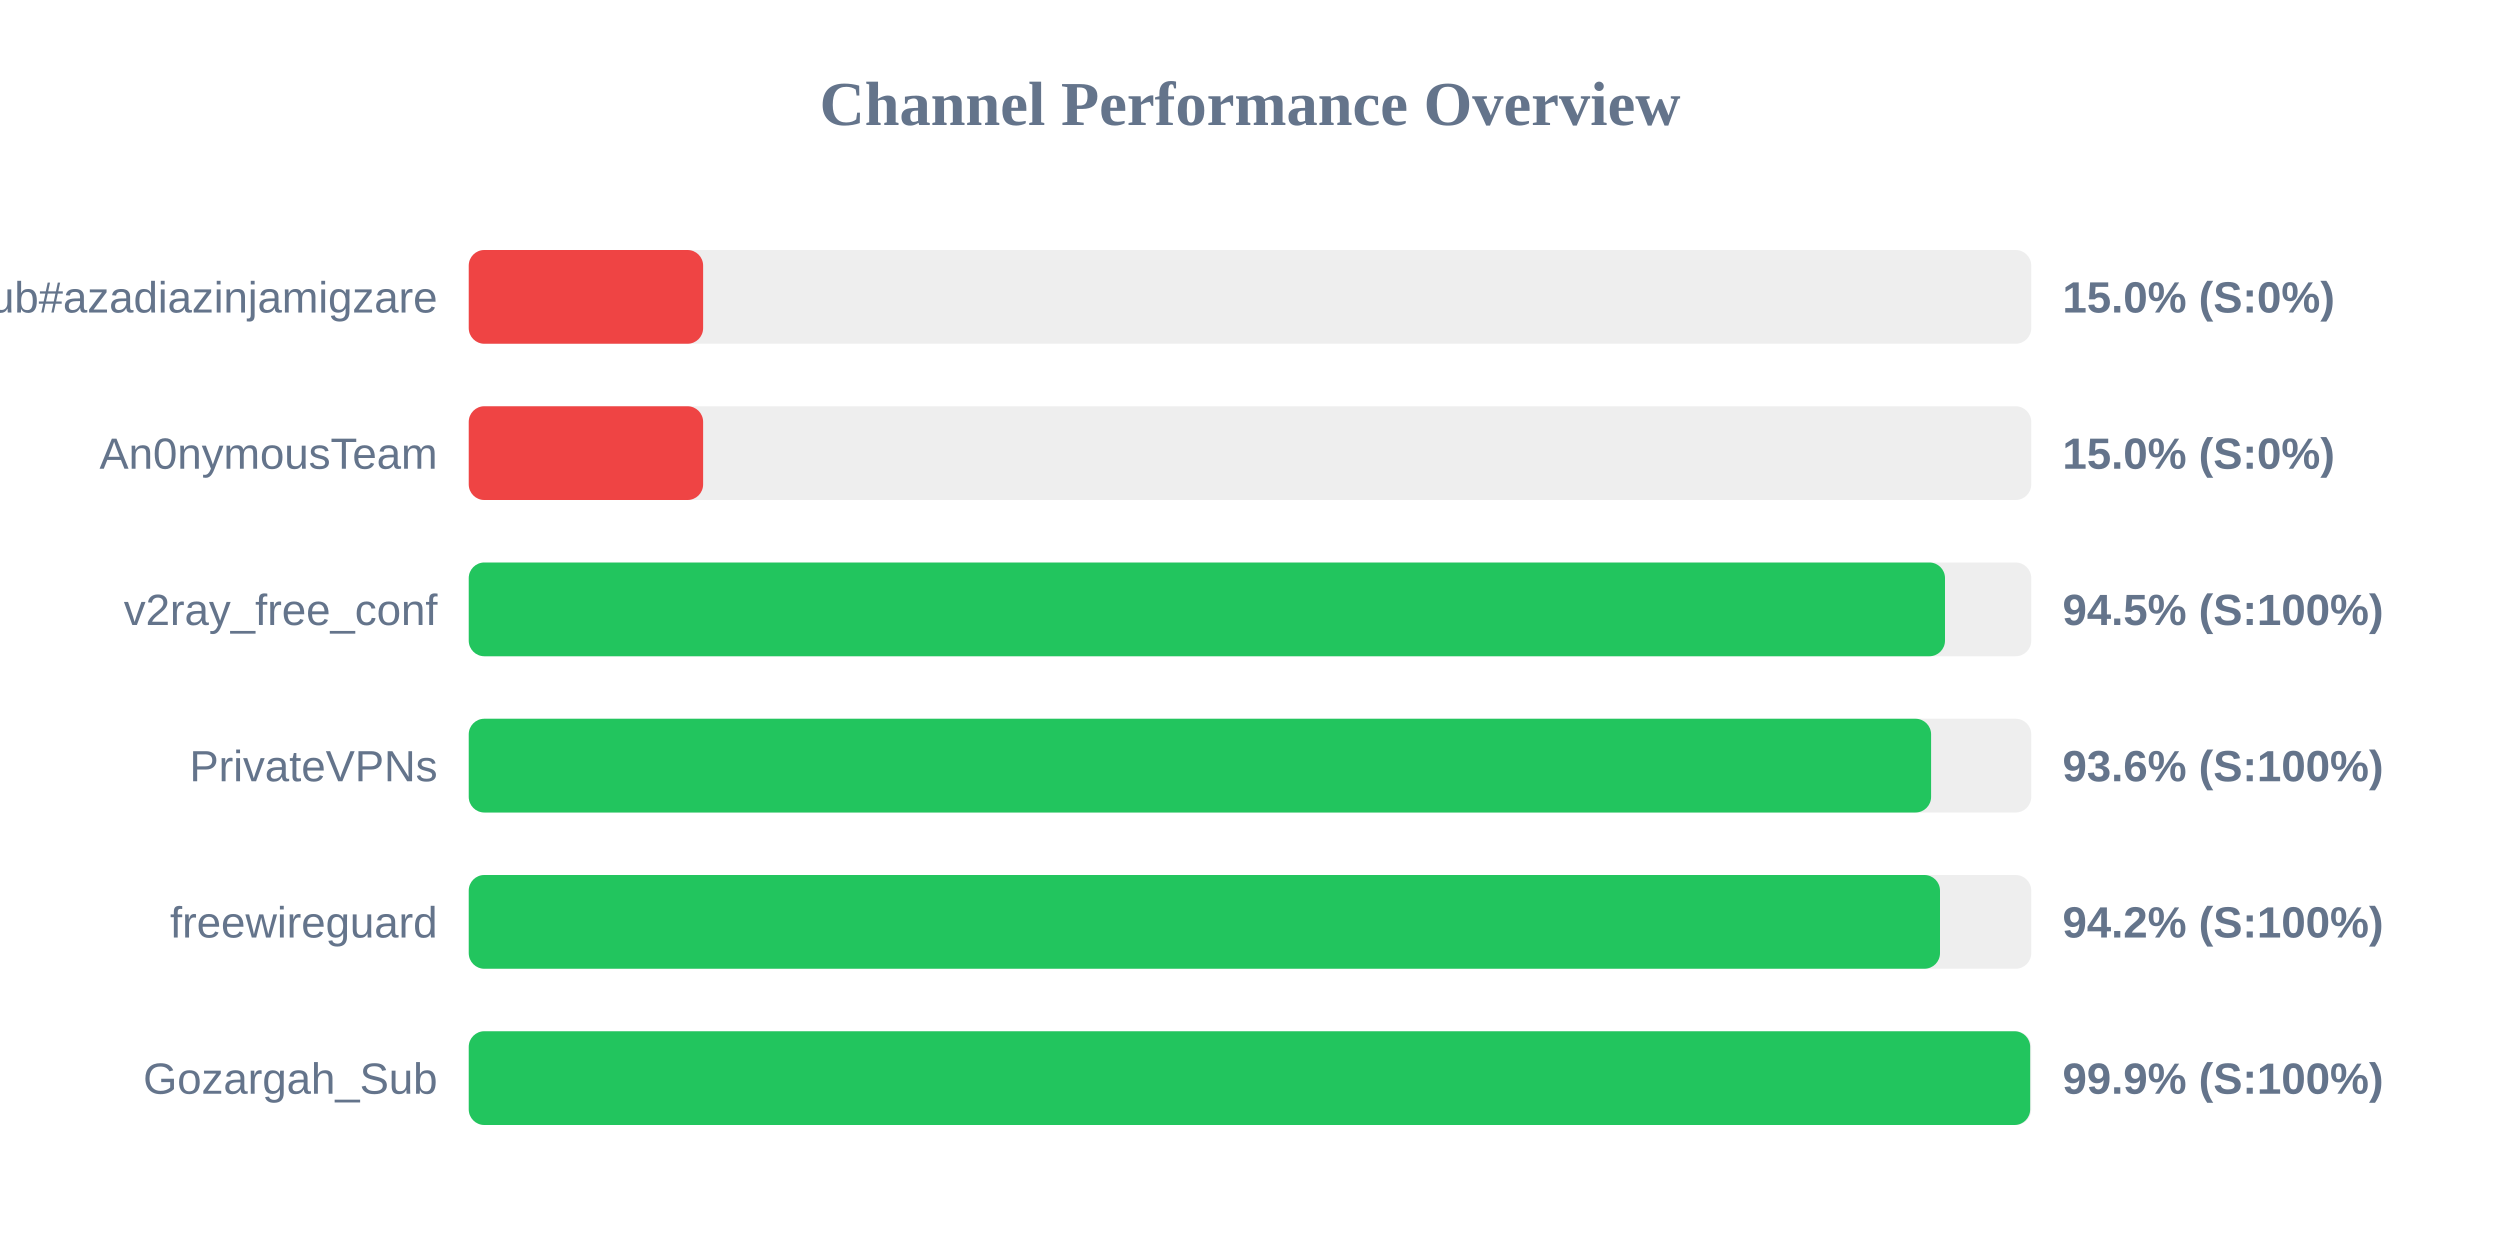
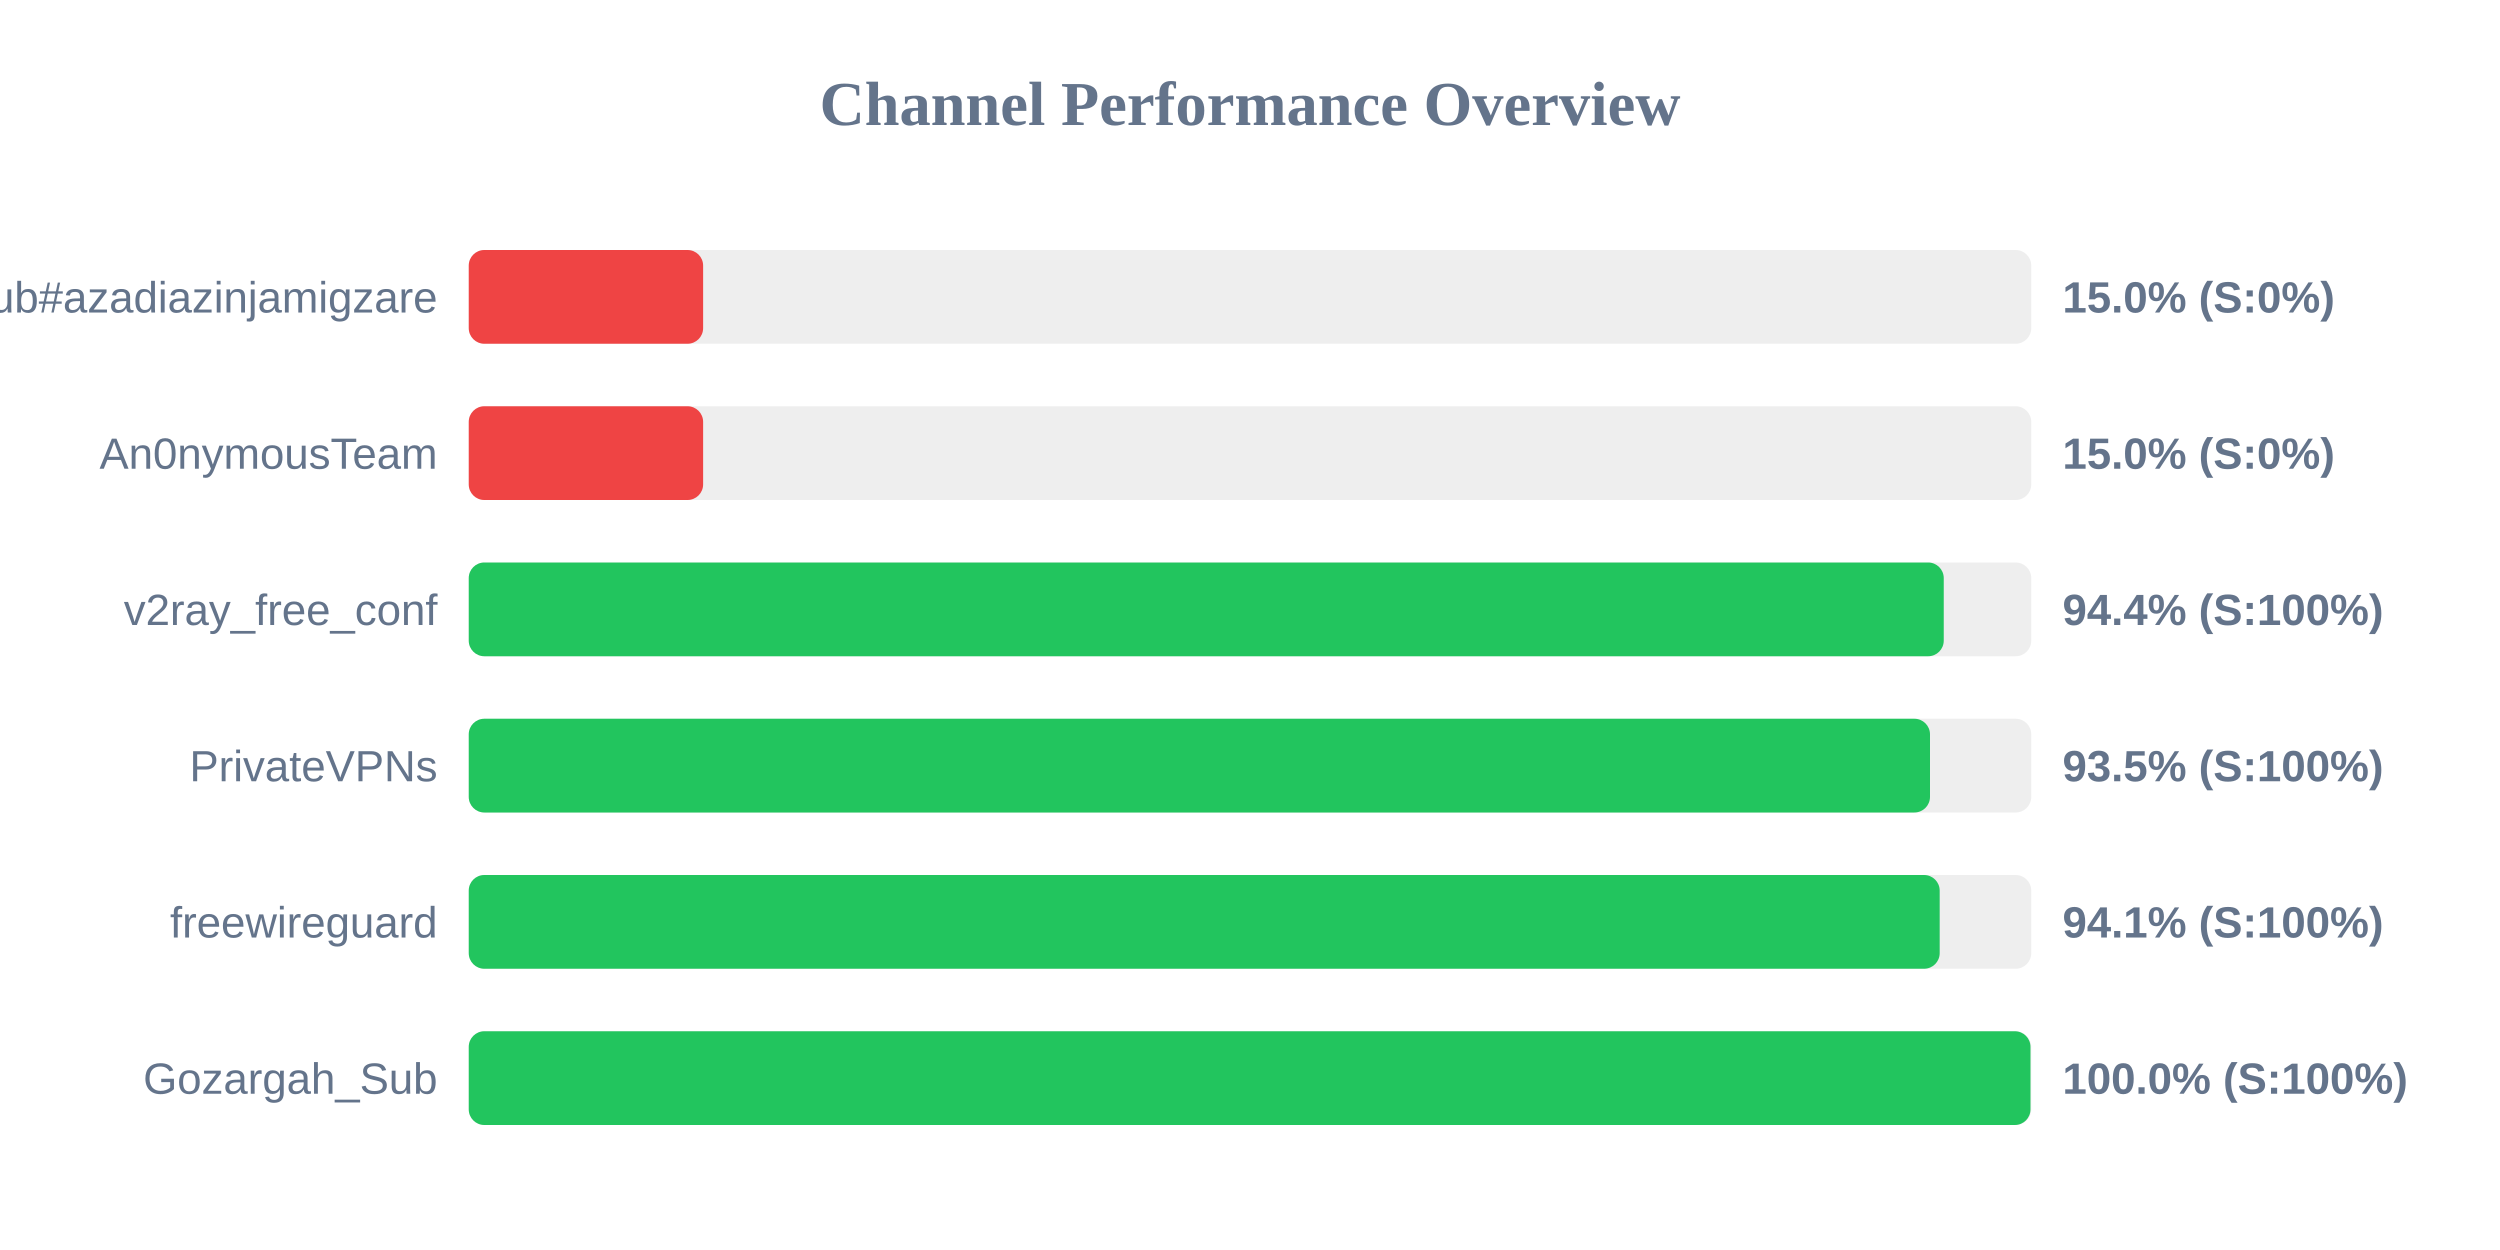
<svg xmlns="http://www.w3.org/2000/svg" width="800" height="400" version="1.1">
  <style>
        .row { font: 14px Arial; fill: #64748b; }
        .score { font: bold 14px Arial; fill: #64748b; }
    </style>
  <text x="400" y="40" text-anchor="middle" font-size="20px" font-weight="bold" fill="#64748b">Channel Performance Overview</text>
  <rect x="150" y="80" width="500" height="30" fill="#eee" rx="5" />
  <rect x="150" y="80" width="75.0" height="30" fill="#ef4444" rx="5" />
  <text x="140" y="100" text-anchor="end" class="row">Sub#azadiazinjamigzare</text>
  <text x="660" y="100" text-anchor="start" class="score">15.0% (S:0%)</text>
  <rect x="150" y="130" width="500" height="30" fill="#eee" rx="5" />
  <rect x="150" y="130" width="75.0" height="30" fill="#ef4444" rx="5" />
  <text x="140" y="150" text-anchor="end" class="row">An0nymousTeam</text>
  <text x="660" y="150" text-anchor="start" class="score">15.0% (S:0%)</text>
  <rect x="150" y="180" width="500" height="30" fill="#eee" rx="5" />
-   <rect x="150" y="180" width="472.4" height="30" fill="#22c55e" rx="5" />
+   <rect x="150" y="180" width="472.0" height="30" fill="#22c55e" rx="5" />
  <text x="140" y="200" text-anchor="end" class="row">v2ray_free_conf</text>
-   <text x="660" y="200" text-anchor="start" class="score">94.5% (S:100%)</text>
+   <text x="660" y="200" text-anchor="start" class="score">94.4% (S:100%)</text>
  <rect x="150" y="230" width="500" height="30" fill="#eee" rx="5" />
-   <rect x="150" y="230" width="467.95" height="30" fill="#22c55e" rx="5" />
+   <rect x="150" y="230" width="467.6" height="30" fill="#22c55e" rx="5" />
  <text x="140" y="250" text-anchor="end" class="row">PrivateVPNs</text>
-   <text x="660" y="250" text-anchor="start" class="score">93.6% (S:100%)</text>
+   <text x="660" y="250" text-anchor="start" class="score">93.5% (S:100%)</text>
  <rect x="150" y="280" width="500" height="30" fill="#eee" rx="5" />
-   <rect x="150" y="280" width="470.8" height="30" fill="#22c55e" rx="5" />
+   <rect x="150" y="280" width="470.7" height="30" fill="#22c55e" rx="5" />
  <text x="140" y="300" text-anchor="end" class="row">freewireguard</text>
-   <text x="660" y="300" text-anchor="start" class="score">94.2% (S:100%)</text>
+   <text x="660" y="300" text-anchor="start" class="score">94.1% (S:100%)</text>
  <rect x="150" y="330" width="500" height="30" fill="#eee" rx="5" />
-   <rect x="150" y="330" width="499.65" height="30" fill="#22c55e" rx="5" />
+   <rect x="150" y="330" width="499.75" height="30" fill="#22c55e" rx="5" />
  <text x="140" y="350" text-anchor="end" class="row">Gozargah_Sub</text>
-   <text x="660" y="350" text-anchor="start" class="score">99.9% (S:100%)</text>
+   <text x="660" y="350" text-anchor="start" class="score">100.0% (S:100%)</text>
</svg>
